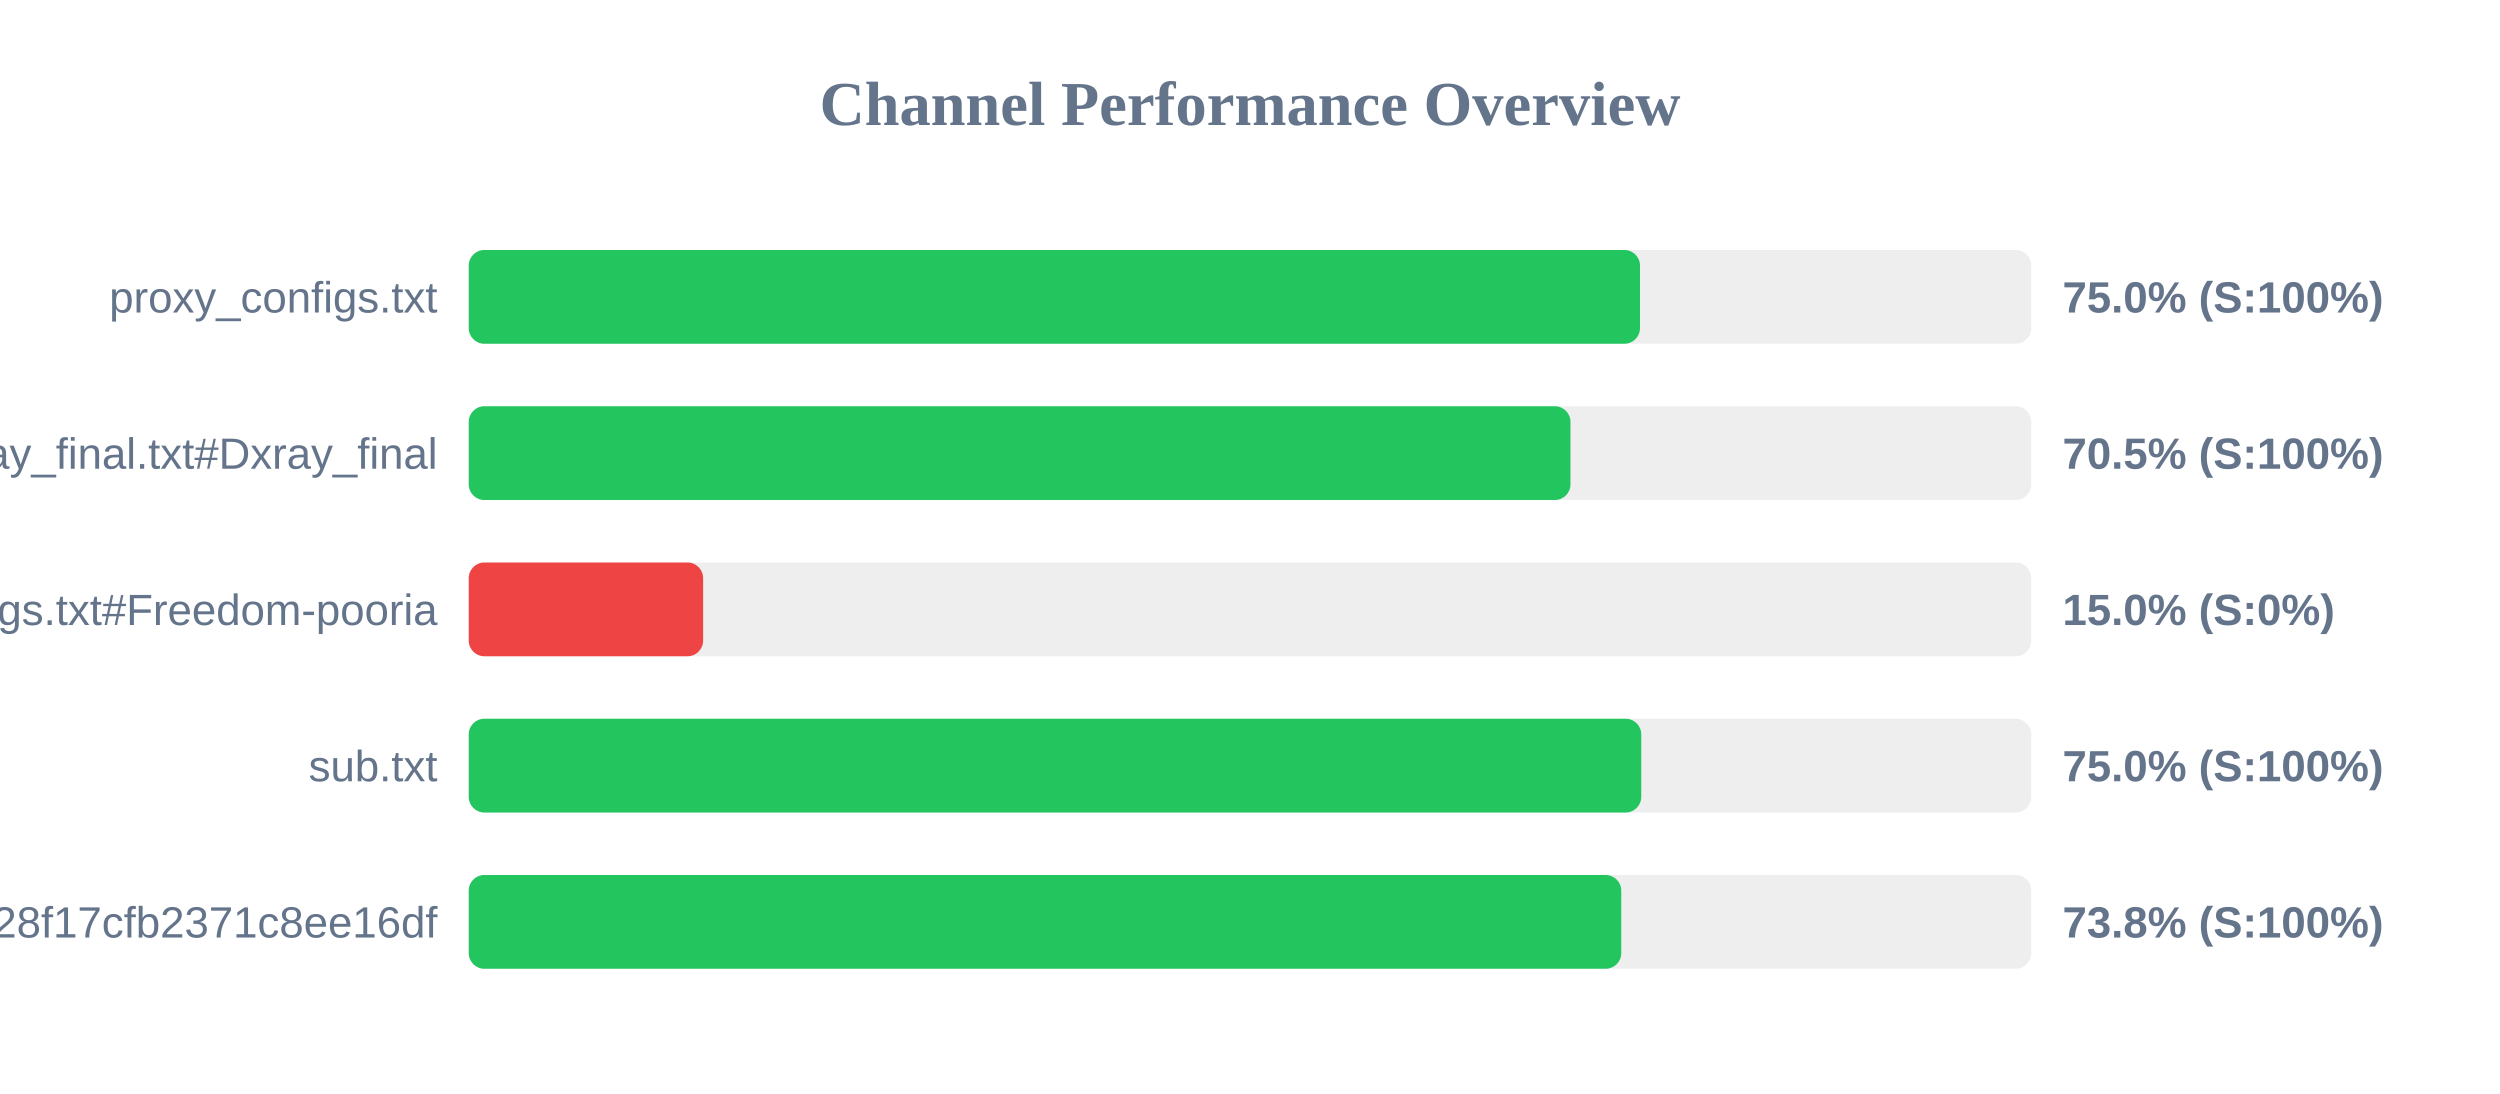
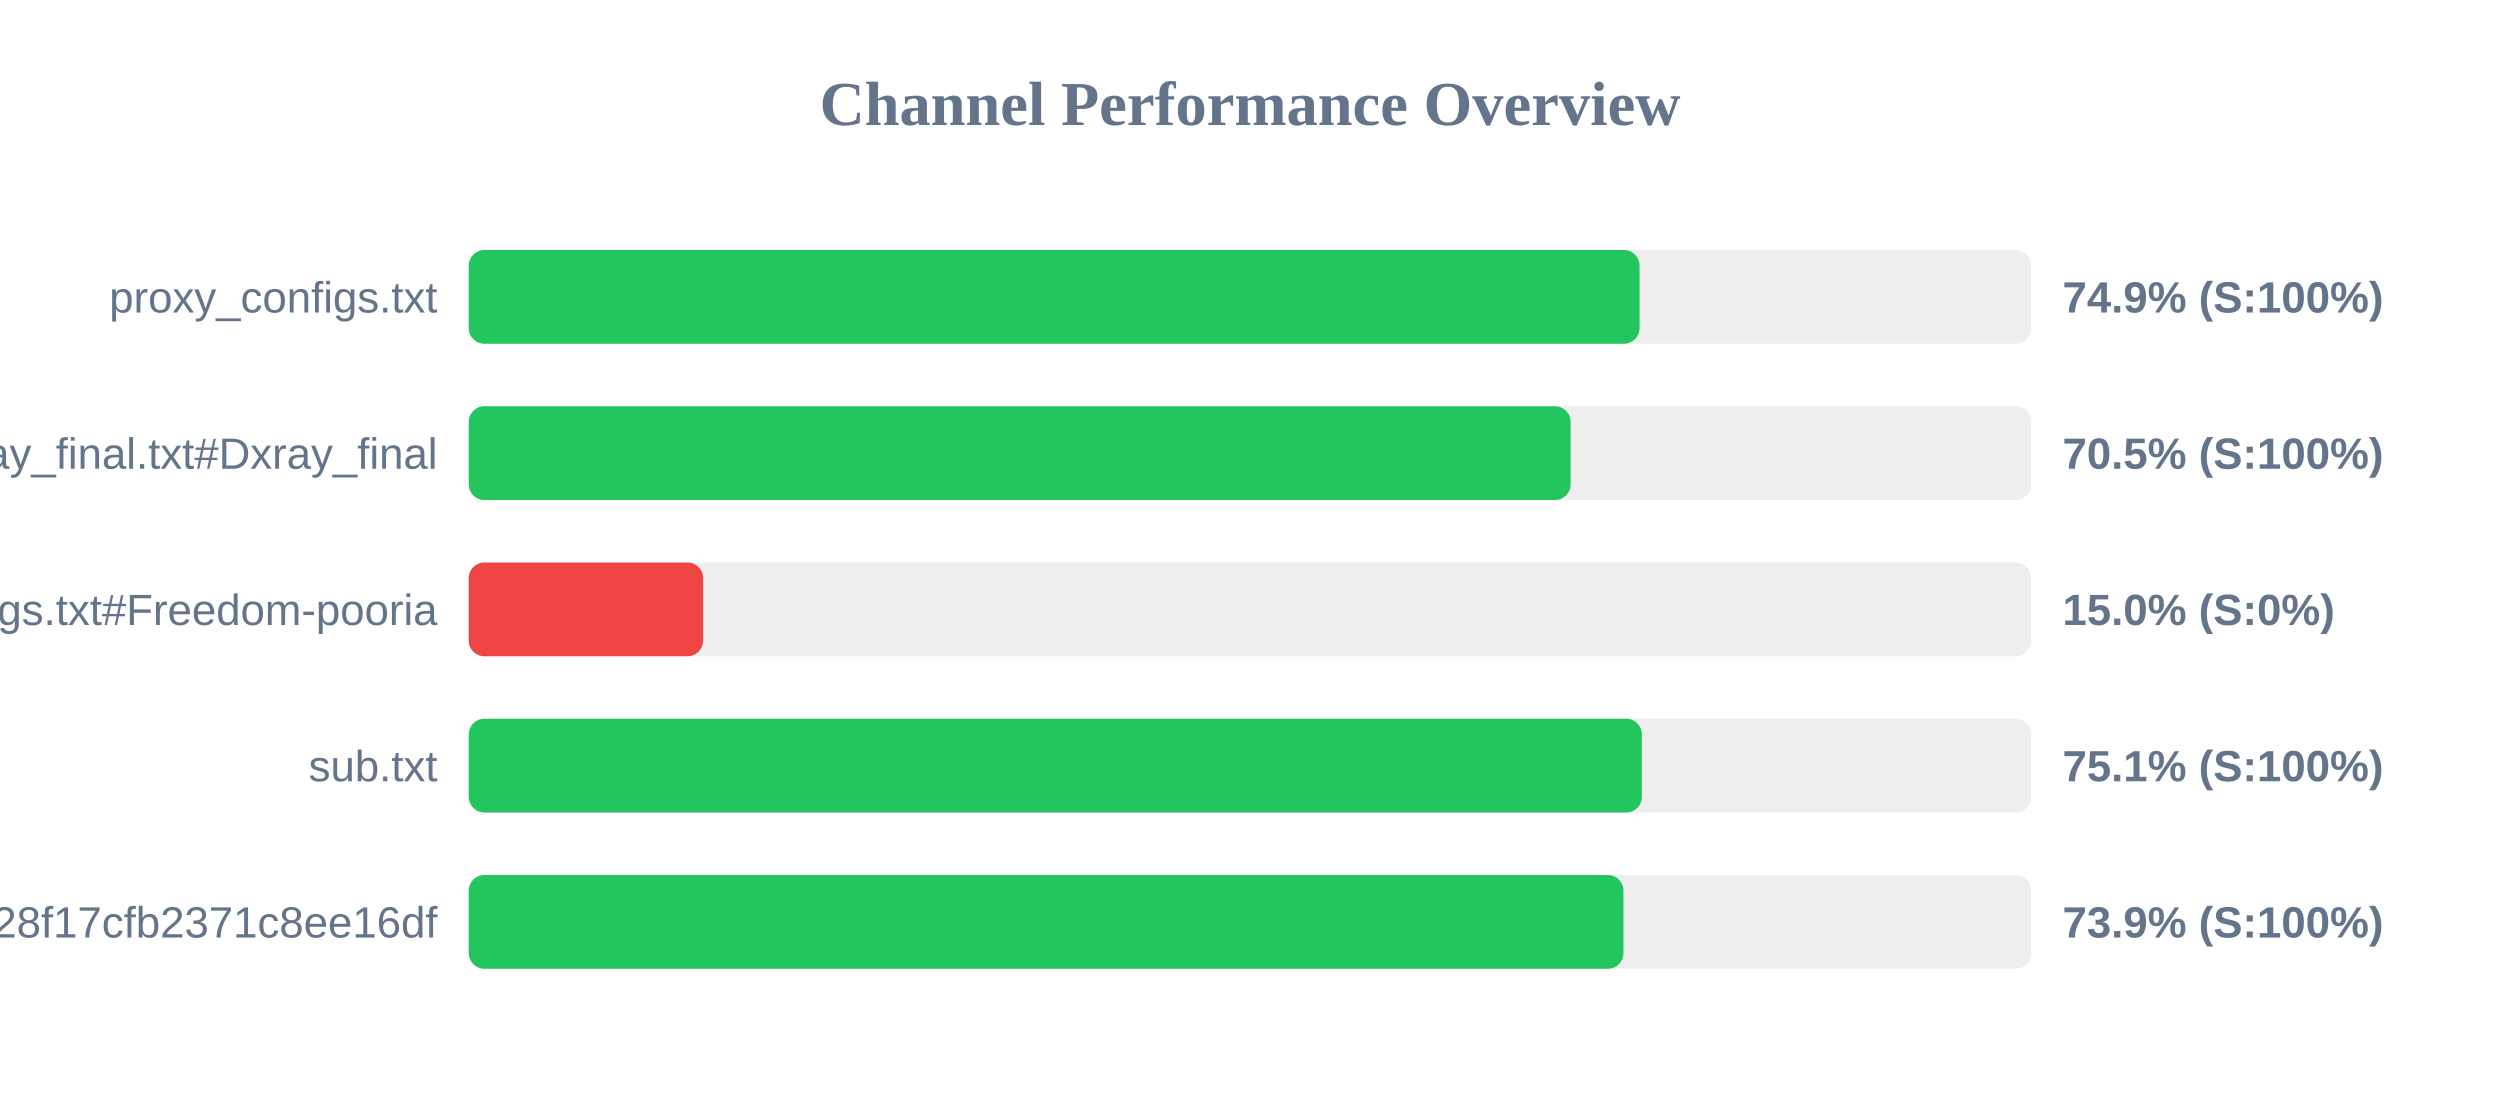
<svg xmlns="http://www.w3.org/2000/svg" width="800" height="350" version="1.1">
  <style>
        .row { font: 14px Arial; fill: #64748b; }
        .score { font: bold 14px Arial; fill: #64748b; }
    </style>
  <text x="400" y="40" text-anchor="middle" font-size="20px" font-weight="bold" fill="#64748b">Channel Performance Overview</text>
  <rect x="150" y="80" width="500" height="30" fill="#eee" rx="5" />
-   <rect x="150" y="80" width="374.8" height="30" fill="#22c55e" rx="5" />
+   <rect x="150" y="80" width="374.65" height="30" fill="#22c55e" rx="5" />
  <text x="140" y="100" text-anchor="end" class="row">proxy_configs.txt</text>
-   <text x="660" y="100" text-anchor="start" class="score">75.0% (S:100%)</text>
+   <text x="660" y="100" text-anchor="start" class="score">74.9% (S:100%)</text>
  <rect x="150" y="130" width="500" height="30" fill="#eee" rx="5" />
-   <rect x="150" y="130" width="352.55" height="30" fill="#22c55e" rx="5" />
+   <rect x="150" y="130" width="352.6" height="30" fill="#22c55e" rx="5" />
  <text x="140" y="150" text-anchor="end" class="row">xray_final.txt#Dxray_final</text>
  <text x="660" y="150" text-anchor="start" class="score">70.5% (S:100%)</text>
  <rect x="150" y="180" width="500" height="30" fill="#eee" rx="5" />
  <rect x="150" y="180" width="75.0" height="30" fill="#ef4444" rx="5" />
  <text x="140" y="200" text-anchor="end" class="row">v2ray_configs.txt#Freedom-pooria</text>
  <text x="660" y="200" text-anchor="start" class="score">15.0% (S:0%)</text>
  <rect x="150" y="230" width="500" height="30" fill="#eee" rx="5" />
-   <rect x="150" y="230" width="375.2" height="30" fill="#22c55e" rx="5" />
+   <rect x="150" y="230" width="375.4" height="30" fill="#22c55e" rx="5" />
  <text x="140" y="250" text-anchor="end" class="row">sub.txt</text>
-   <text x="660" y="250" text-anchor="start" class="score">75.0% (S:100%)</text>
+   <text x="660" y="250" text-anchor="start" class="score">75.1% (S:100%)</text>
  <rect x="150" y="280" width="500" height="30" fill="#eee" rx="5" />
-   <rect x="150" y="280" width="368.8" height="30" fill="#22c55e" rx="5" />
+   <rect x="150" y="280" width="369.5" height="30" fill="#22c55e" rx="5" />
  <text x="140" y="300" text-anchor="end" class="row">?token=fedfed7b41b828f17cfb2371c8ee16df</text>
-   <text x="660" y="300" text-anchor="start" class="score">73.8% (S:100%)</text>
+   <text x="660" y="300" text-anchor="start" class="score">73.9% (S:100%)</text>
</svg>
